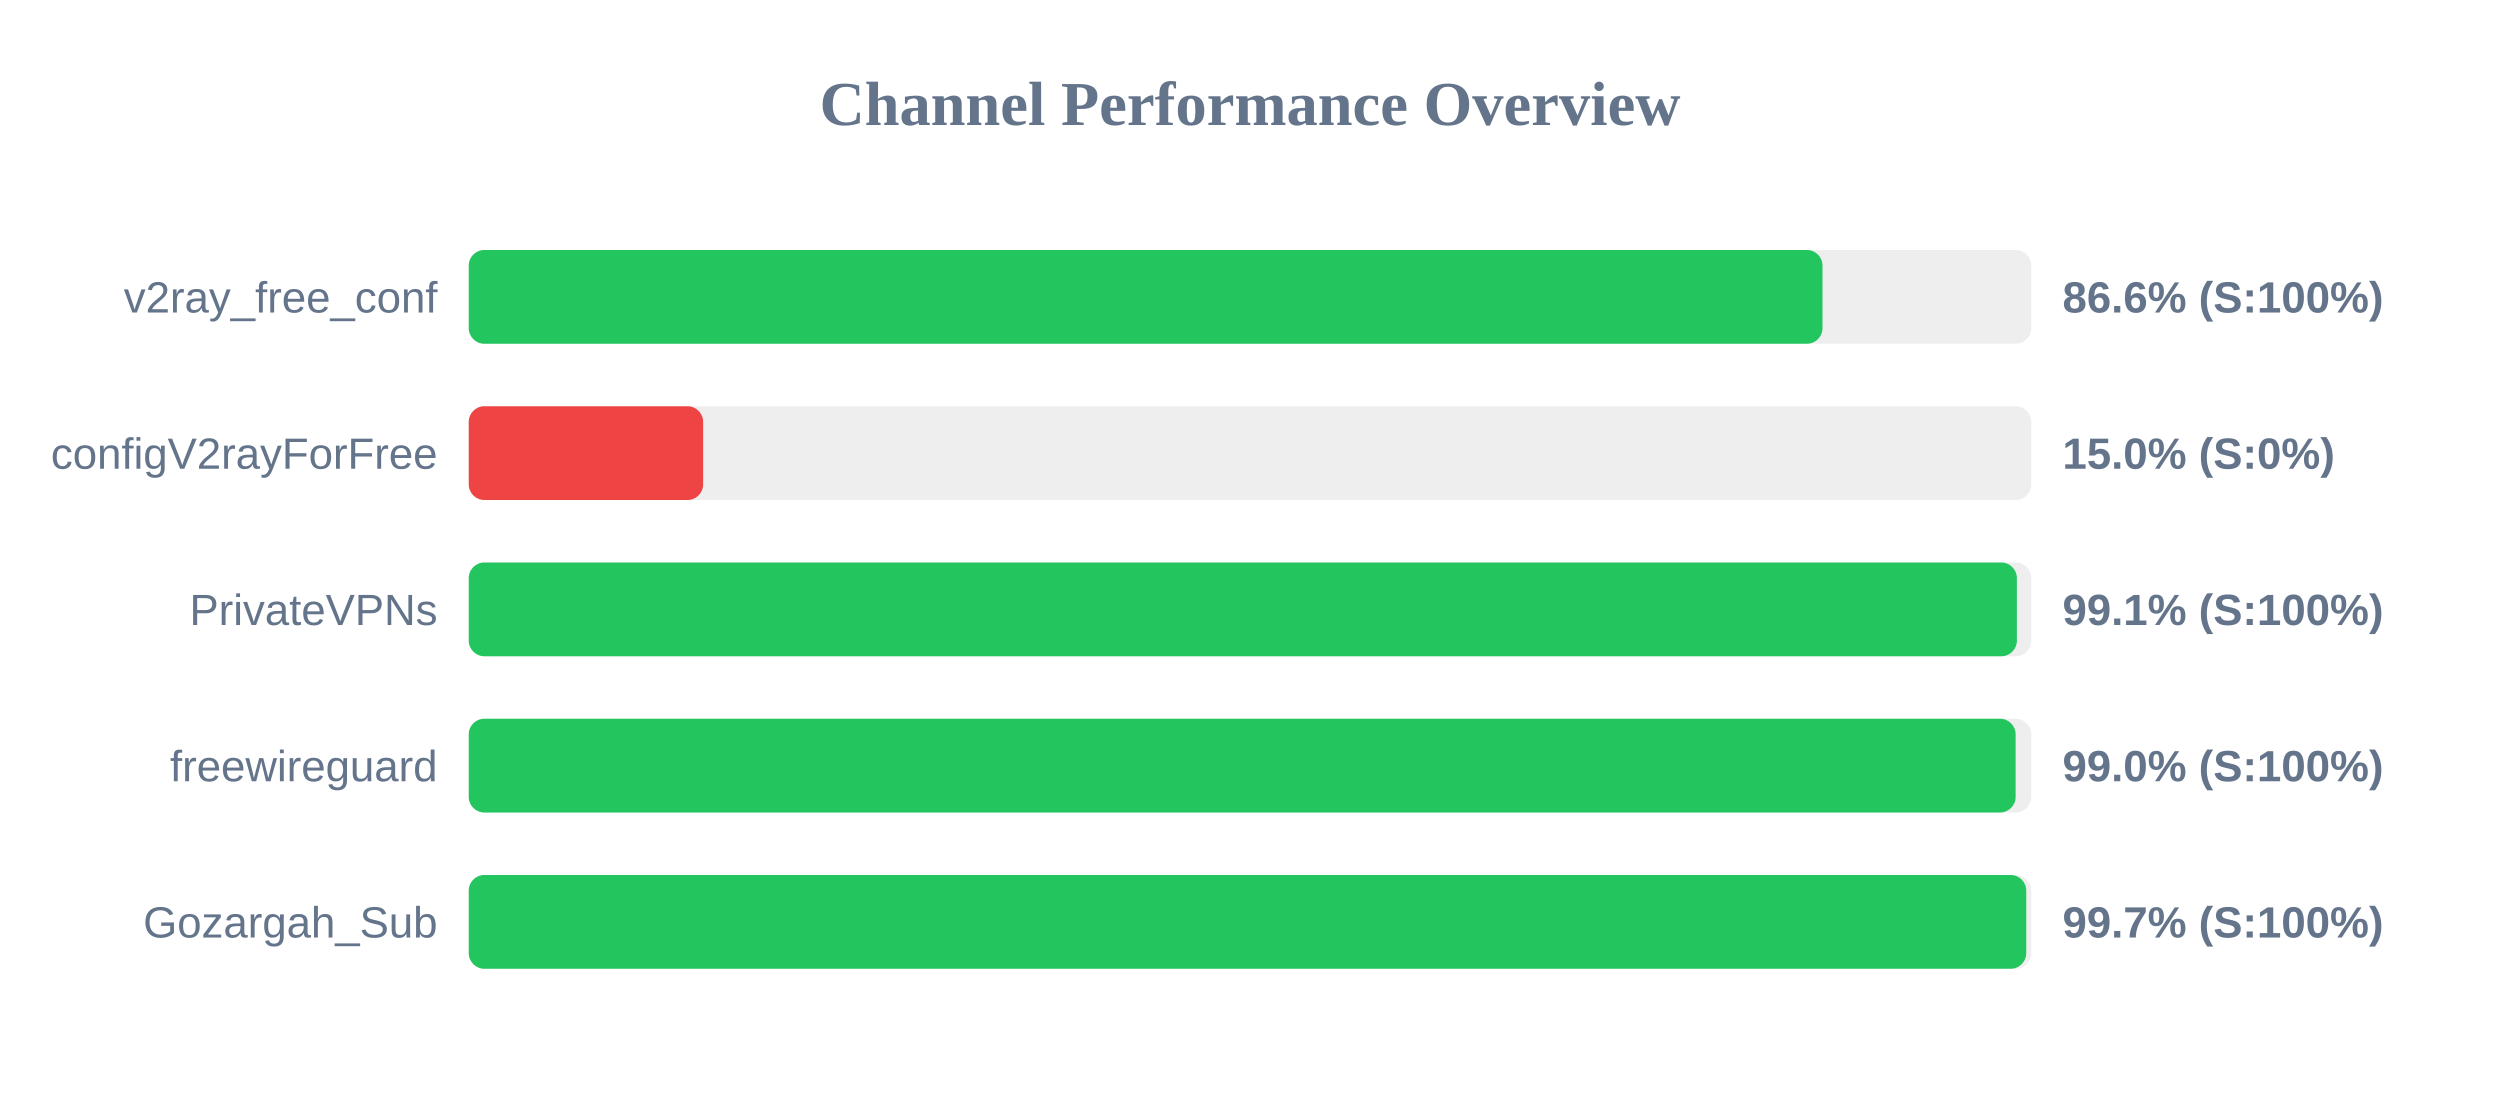
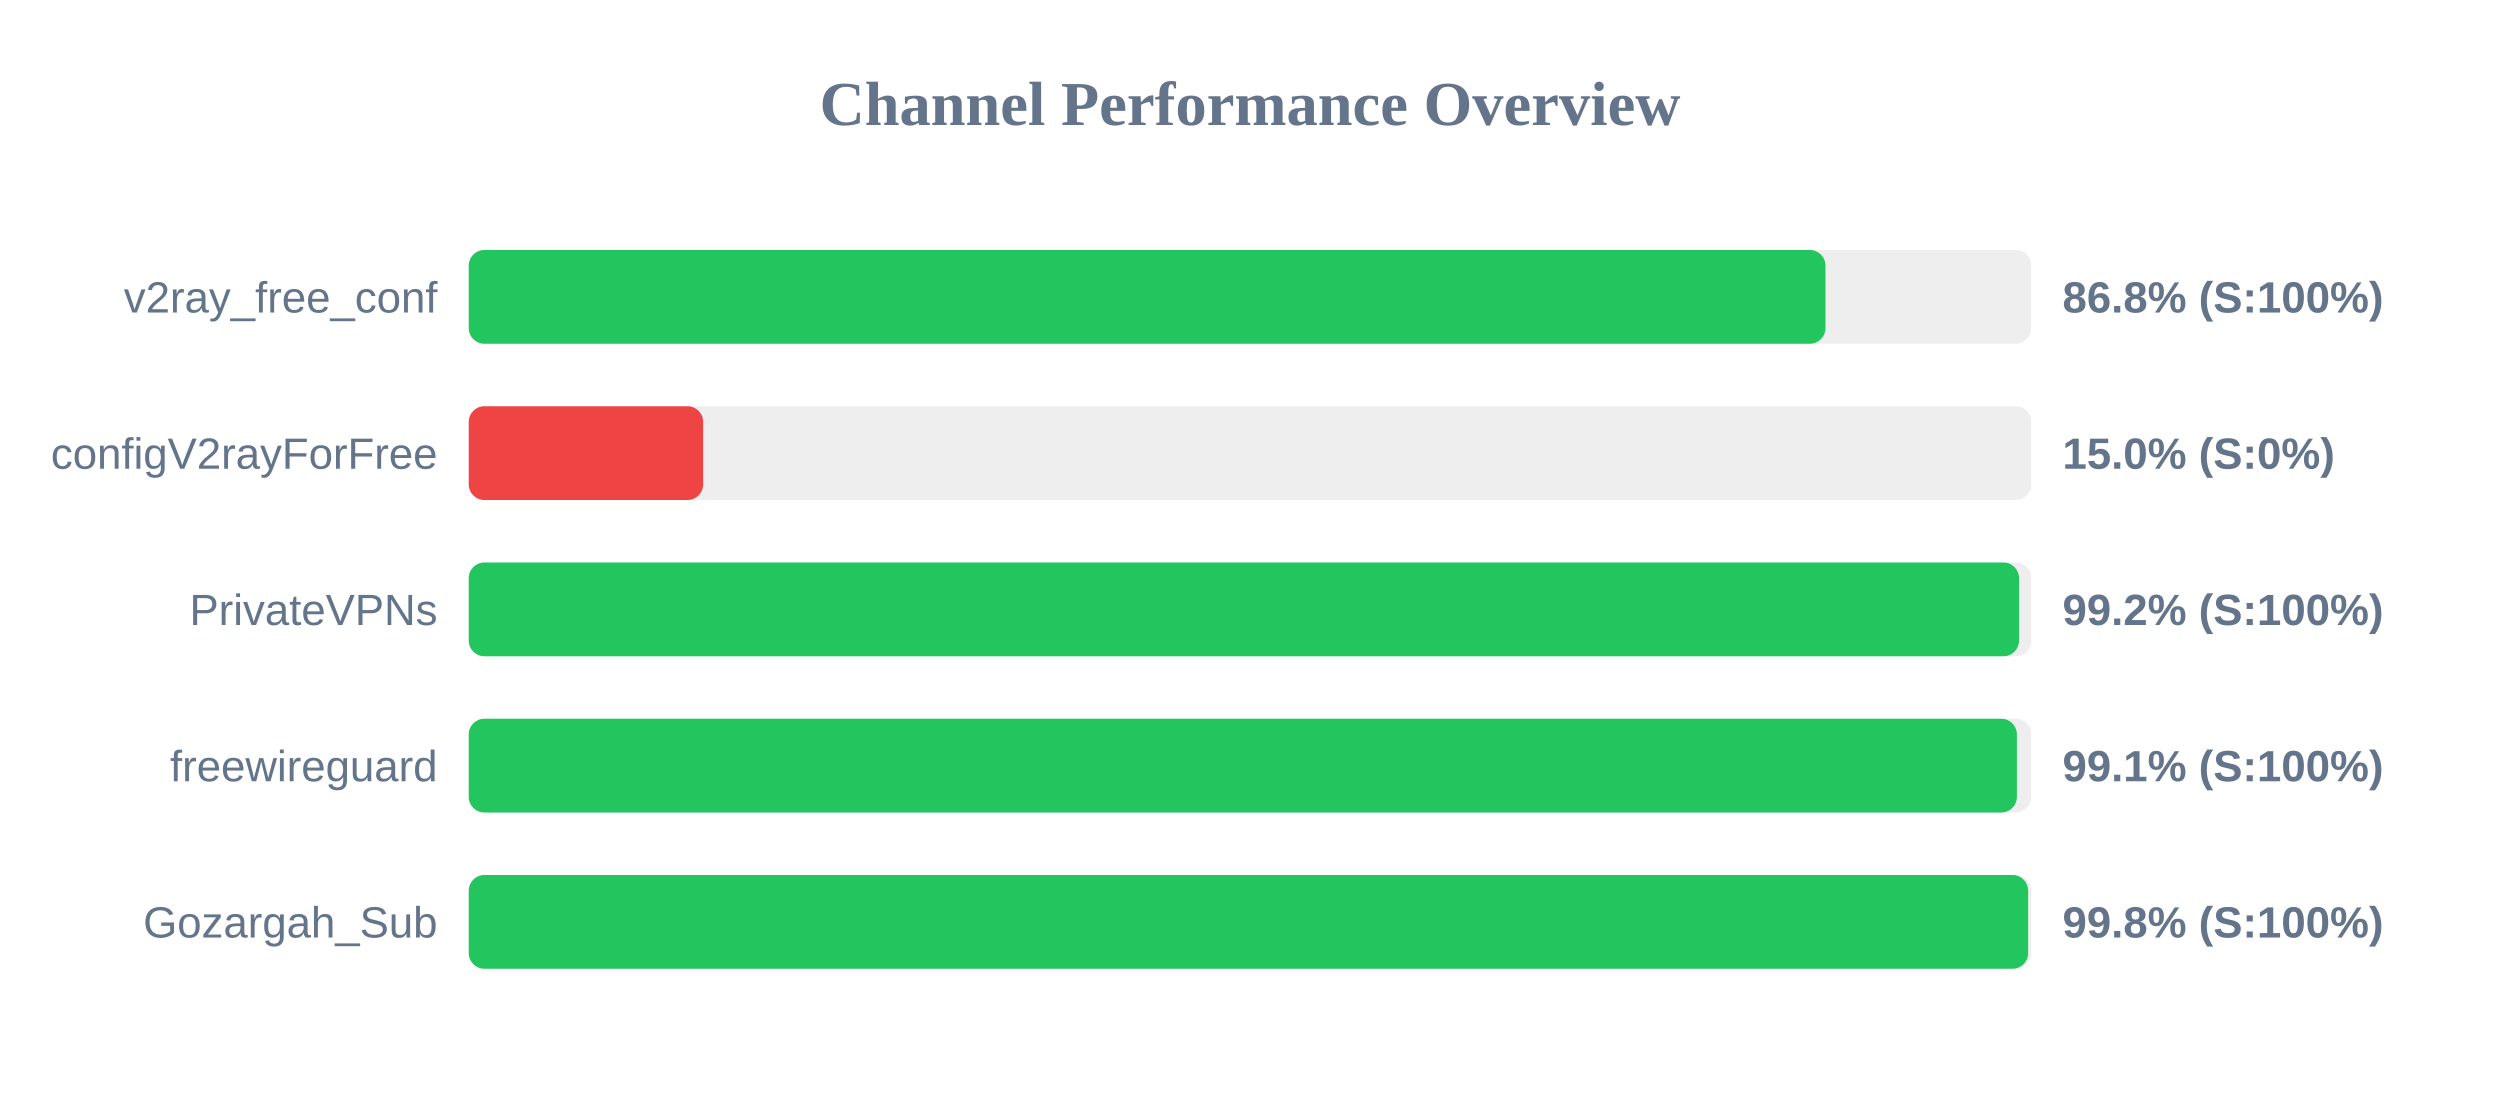
<svg xmlns="http://www.w3.org/2000/svg" width="800" height="350" version="1.1">
  <style>
        .row { font: 14px Arial; fill: #64748b; }
        .score { font: bold 14px Arial; fill: #64748b; }
    </style>
  <text x="400" y="40" text-anchor="middle" font-size="20px" font-weight="bold" fill="#64748b">Channel Performance Overview</text>
  <rect x="150" y="80" width="500" height="30" fill="#eee" rx="5" />
-   <rect x="150" y="80" width="433.2" height="30" fill="#22c55e" rx="5" />
+   <rect x="150" y="80" width="434.15" height="30" fill="#22c55e" rx="5" />
  <text x="140" y="100" text-anchor="end" class="row">v2ray_free_conf</text>
-   <text x="660" y="100" text-anchor="start" class="score">86.6% (S:100%)</text>
+   <text x="660" y="100" text-anchor="start" class="score">86.8% (S:100%)</text>
  <rect x="150" y="130" width="500" height="30" fill="#eee" rx="5" />
  <rect x="150" y="130" width="75.0" height="30" fill="#ef4444" rx="5" />
  <text x="140" y="150" text-anchor="end" class="row">configV2rayForFree</text>
  <text x="660" y="150" text-anchor="start" class="score">15.0% (S:0%)</text>
  <rect x="150" y="180" width="500" height="30" fill="#eee" rx="5" />
-   <rect x="150" y="180" width="495.4" height="30" fill="#22c55e" rx="5" />
+   <rect x="150" y="180" width="496.1" height="30" fill="#22c55e" rx="5" />
  <text x="140" y="200" text-anchor="end" class="row">PrivateVPNs</text>
-   <text x="660" y="200" text-anchor="start" class="score">99.1% (S:100%)</text>
+   <text x="660" y="200" text-anchor="start" class="score">99.2% (S:100%)</text>
  <rect x="150" y="230" width="500" height="30" fill="#eee" rx="5" />
-   <rect x="150" y="230" width="495.0" height="30" fill="#22c55e" rx="5" />
+   <rect x="150" y="230" width="495.4" height="30" fill="#22c55e" rx="5" />
  <text x="140" y="250" text-anchor="end" class="row">freewireguard</text>
-   <text x="660" y="250" text-anchor="start" class="score">99.0% (S:100%)</text>
+   <text x="660" y="250" text-anchor="start" class="score">99.1% (S:100%)</text>
  <rect x="150" y="280" width="500" height="30" fill="#eee" rx="5" />
-   <rect x="150" y="280" width="498.4" height="30" fill="#22c55e" rx="5" />
+   <rect x="150" y="280" width="499.0" height="30" fill="#22c55e" rx="5" />
  <text x="140" y="300" text-anchor="end" class="row">Gozargah_Sub</text>
-   <text x="660" y="300" text-anchor="start" class="score">99.7% (S:100%)</text>
+   <text x="660" y="300" text-anchor="start" class="score">99.8% (S:100%)</text>
</svg>
